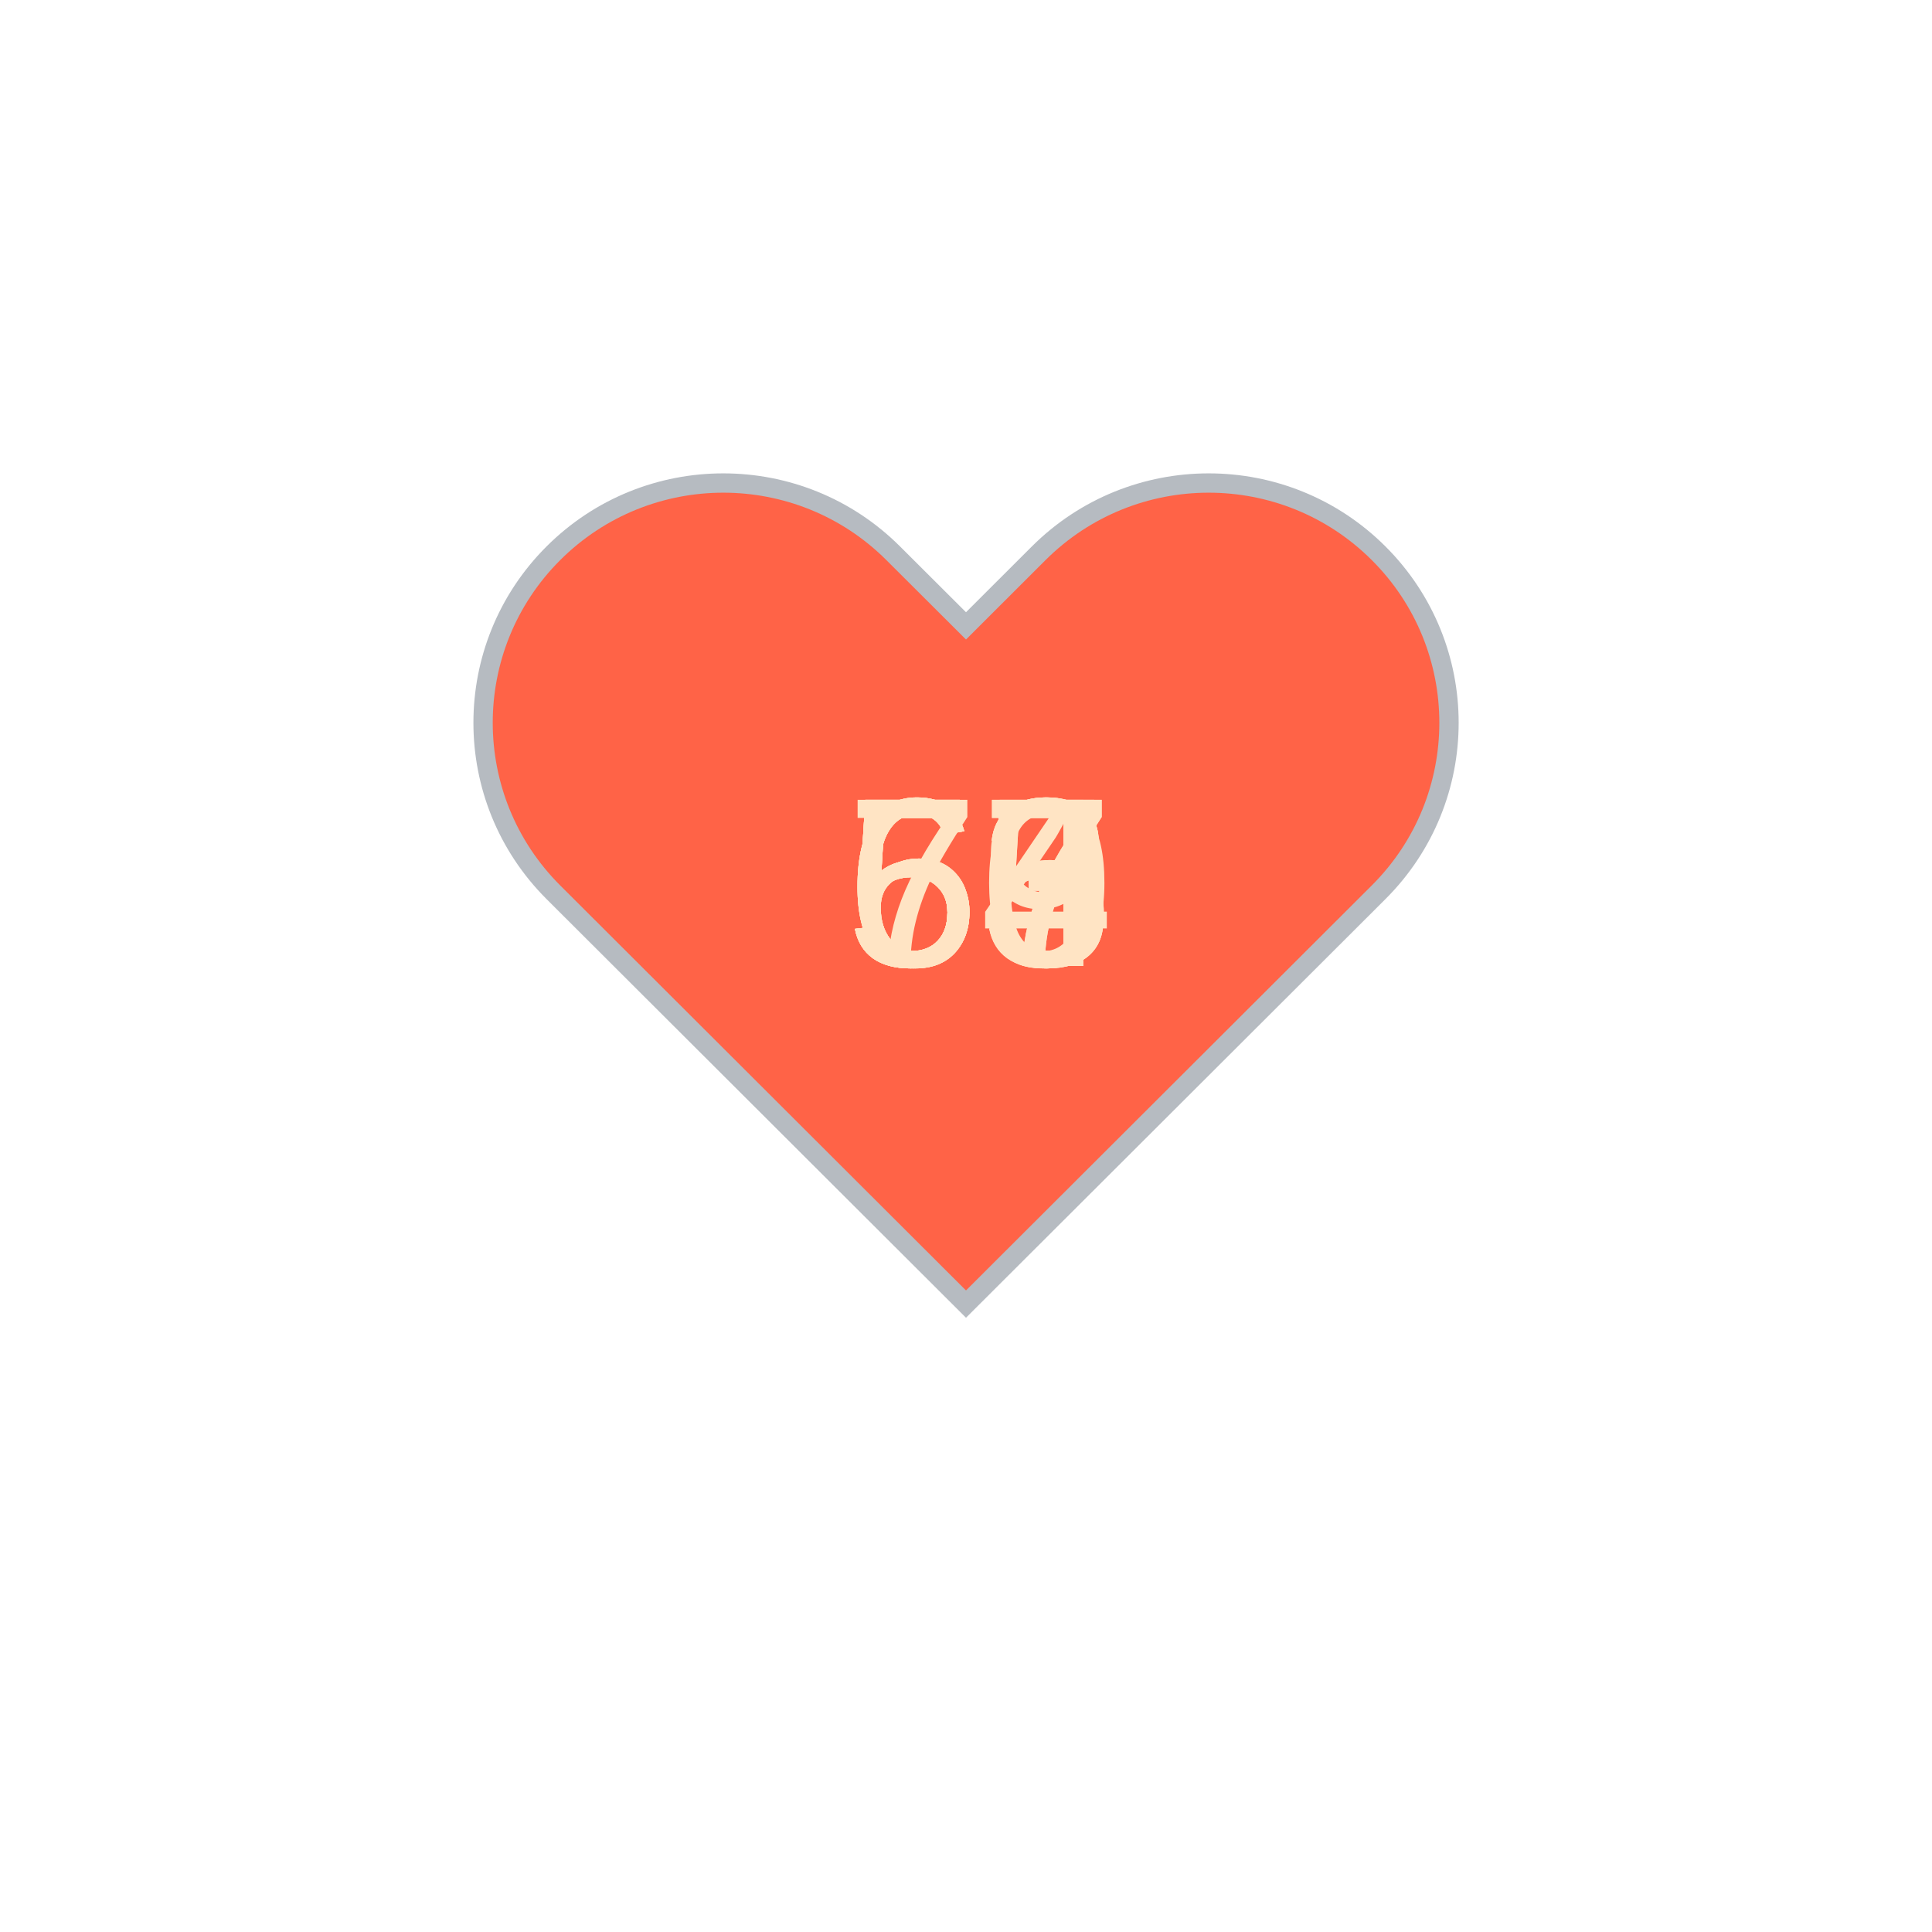
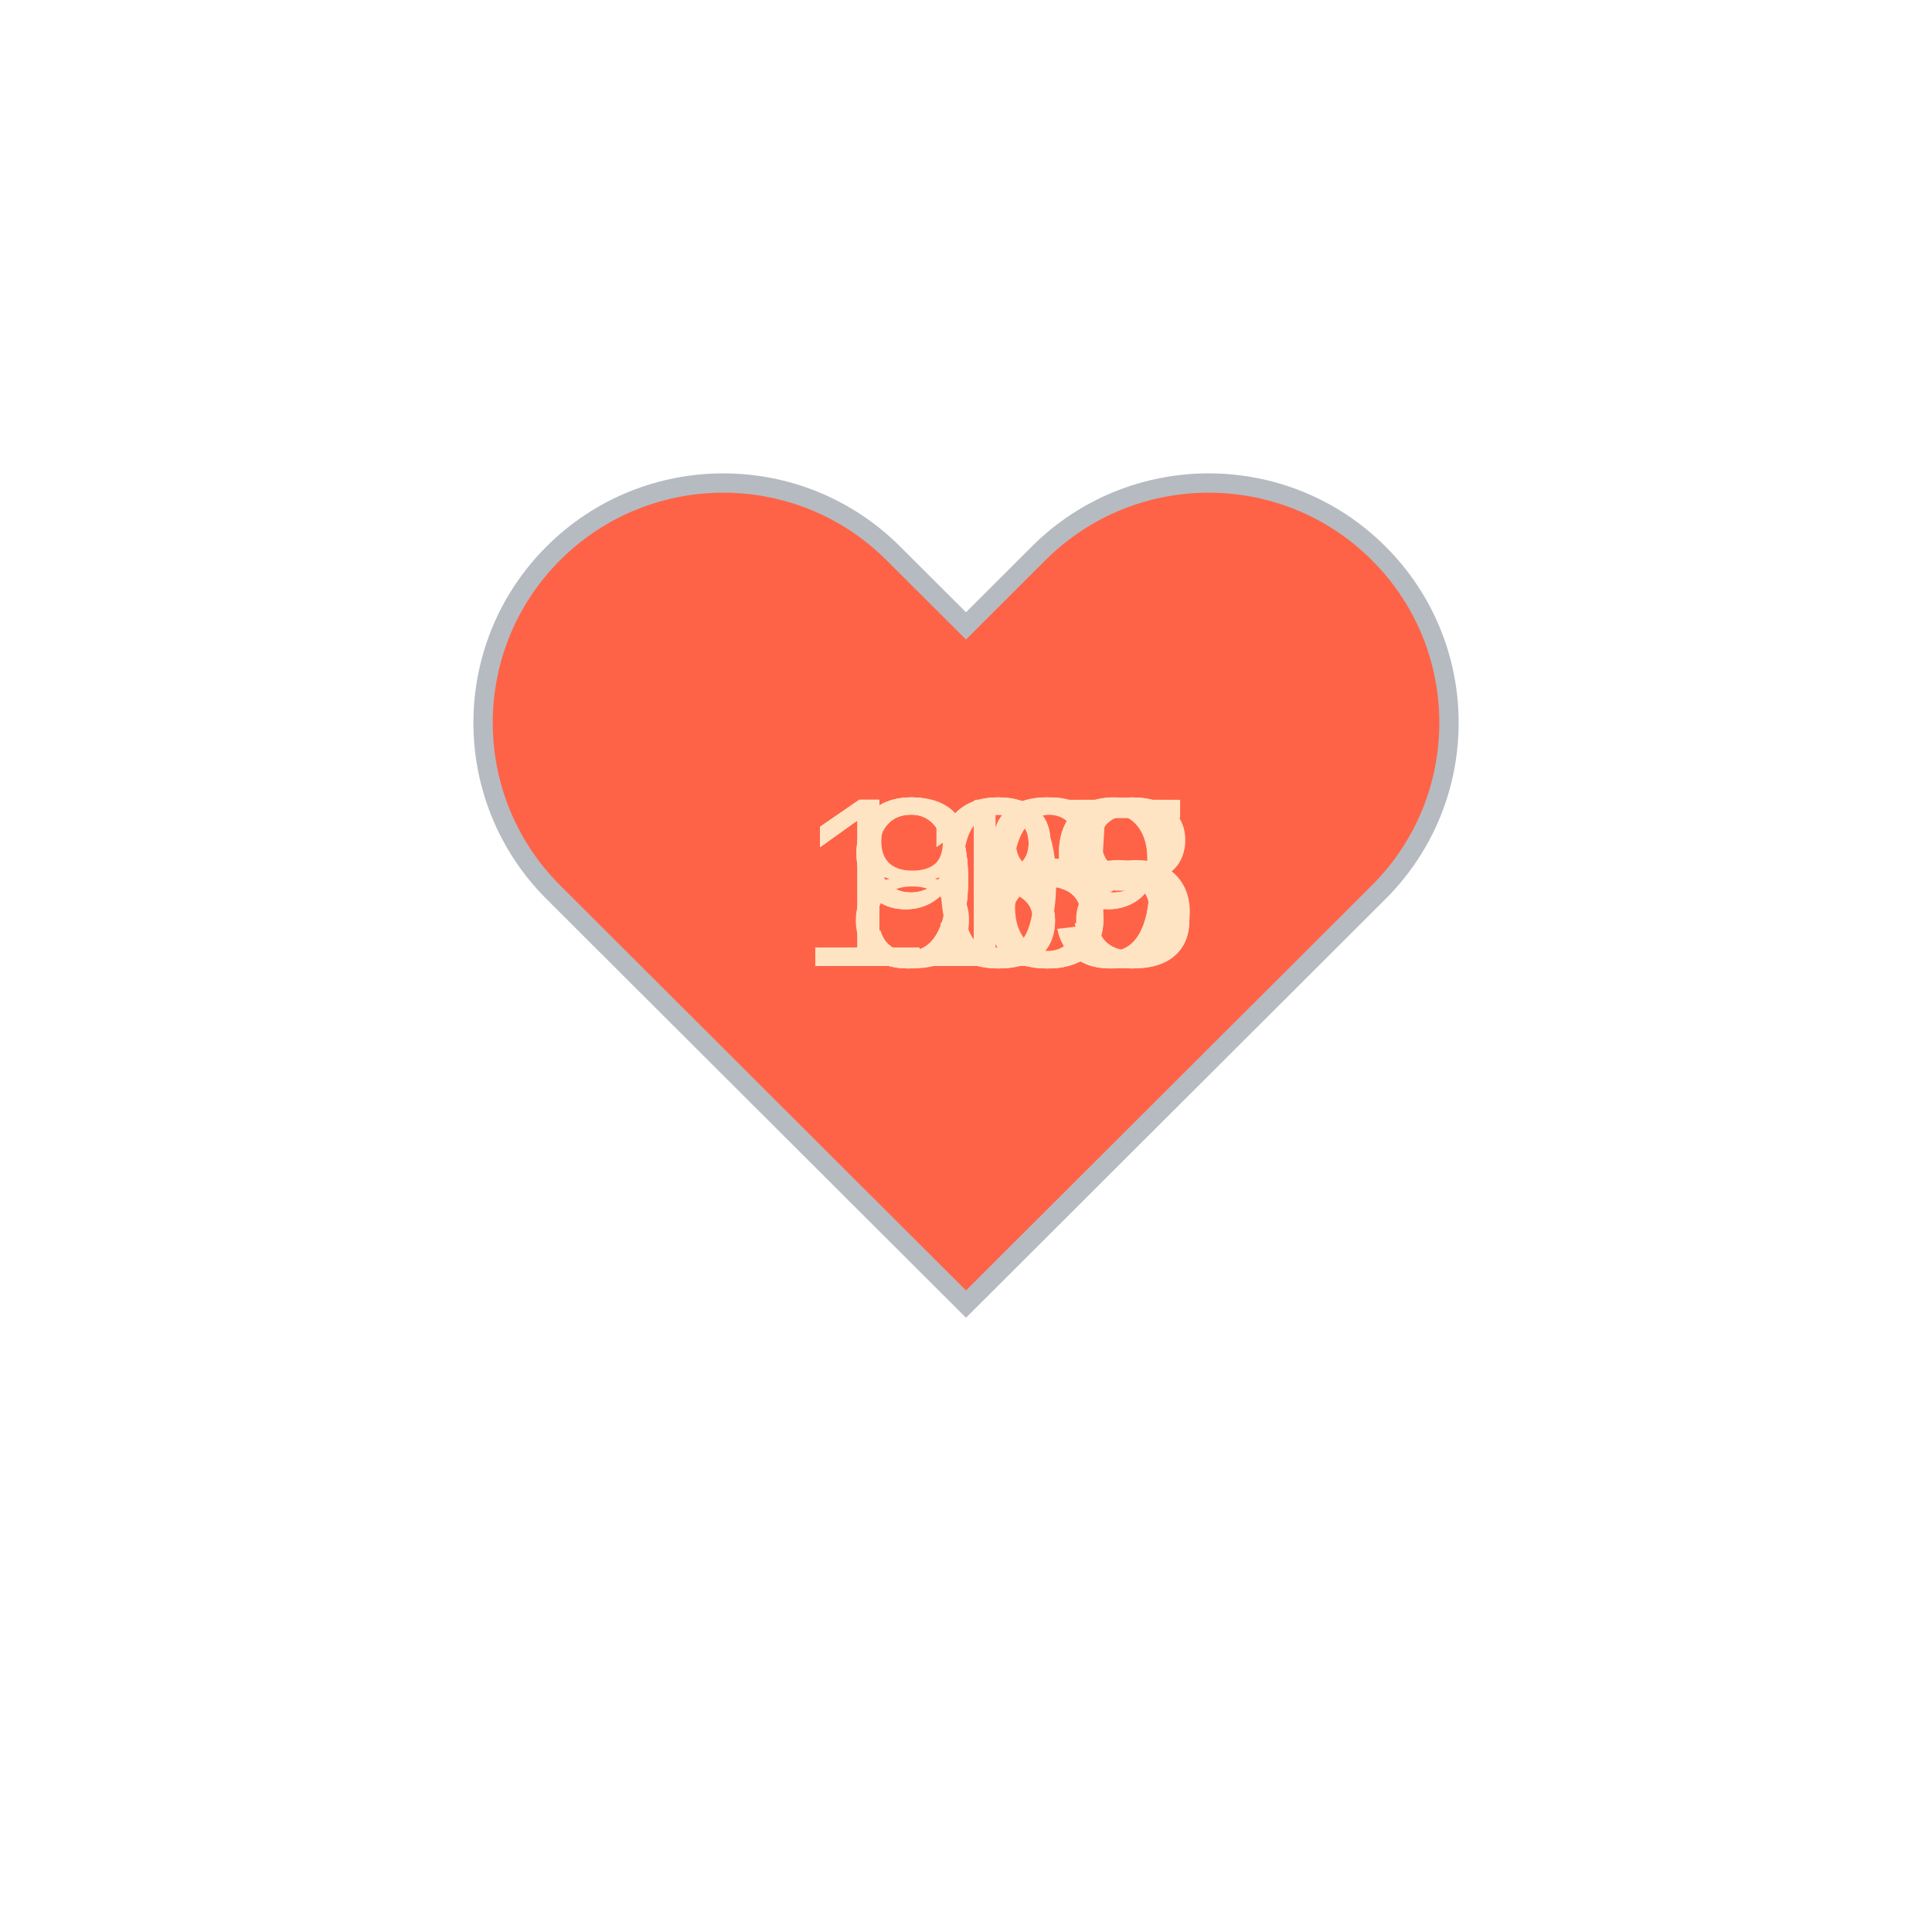
<svg xmlns="http://www.w3.org/2000/svg" baseProfile="full" height="150" version="1.1" viewBox="0,0,200,200" width="150">
  <defs />
  <g transform="translate(100 100)">
    <path d="M92.71,7.27L92.71,7.27c-9.71-9.69-25.46-9.69-35.18,0L50,14.79l-7.54-7.52C32.75-2.42,17-2.42,7.29,7.27v0 c-9.71,9.69-9.71,25.41,0,35.1L50,85l42.71-42.63C102.43,32.68,102.43,16.96,92.71,7.27z" fill="tomato" stroke="#B6BBC1" stroke-width="2" transform="translate(-50 -50)" />
    <animateTransform additive="sum" attributeName="transform" dur="1.2s" repeatCount="indefinite" type="scale" values="1; 1.5; 1.25; 1.5; 1.5; 1;" />
-     <text fill="bisque" style="font-size:25px; font-family:Arial" transform="translate(-12.5 0)">57<animate attributeName="visibility" dur="12.0s" keyTimes="0;0.1;0.2;0.3;0.4;0.5;0.6;0.7;0.8;0.9;1.0" repeatCount="indefinite" values="visible;hidden;hidden;hidden;hidden;hidden;hidden;hidden;hidden;hidden;hidden" />
+     <text fill="bisque" style="font-size:25px; font-family:Arial" transform="translate(-17.5 0)">108<animate attributeName="visibility" dur="12.0s" keyTimes="0;0.1;0.2;0.3;0.4;0.5;0.6;0.7;0.8;0.9;1.0" repeatCount="indefinite" values="visible;hidden;hidden;hidden;hidden;hidden;hidden;hidden;hidden;hidden;hidden" />
    </text>
-     <text fill="bisque" style="font-size:25px; font-family:Arial" transform="translate(-12.5 0)">54<animate attributeName="visibility" dur="12.0s" keyTimes="0;0.1;0.2;0.3;0.4;0.5;0.6;0.7;0.8;0.9;1.0" repeatCount="indefinite" values="hidden;visible;hidden;hidden;hidden;hidden;hidden;hidden;hidden;hidden;hidden" />
+     <text fill="bisque" style="font-size:25px; font-family:Arial" transform="translate(-17.5 0)">119<animate attributeName="visibility" dur="12.0s" keyTimes="0;0.1;0.2;0.3;0.4;0.5;0.6;0.7;0.8;0.9;1.0" repeatCount="indefinite" values="hidden;visible;hidden;hidden;hidden;hidden;hidden;hidden;hidden;hidden;hidden" />
    </text>
-     <text fill="bisque" style="font-size:25px; font-family:Arial" transform="translate(-12.5 0)">57<animate attributeName="visibility" dur="12.0s" keyTimes="0;0.1;0.2;0.3;0.4;0.5;0.6;0.7;0.8;0.9;1.0" repeatCount="indefinite" values="hidden;hidden;visible;hidden;hidden;hidden;hidden;hidden;hidden;hidden;hidden" />
+     <text fill="bisque" style="font-size:25px; font-family:Arial" transform="translate(-12.5 0)">98<animate attributeName="visibility" dur="12.0s" keyTimes="0;0.1;0.2;0.3;0.4;0.5;0.6;0.7;0.8;0.9;1.0" repeatCount="indefinite" values="hidden;hidden;visible;hidden;hidden;hidden;hidden;hidden;hidden;hidden;hidden" />
    </text>
-     <text fill="bisque" style="font-size:25px; font-family:Arial" transform="translate(-12.5 0)">60<animate attributeName="visibility" dur="12.0s" keyTimes="0;0.1;0.2;0.3;0.4;0.5;0.6;0.7;0.8;0.9;1.0" repeatCount="indefinite" values="hidden;hidden;hidden;visible;hidden;hidden;hidden;hidden;hidden;hidden;hidden" />
+     <text fill="bisque" style="font-size:25px; font-family:Arial" transform="translate(-12.5 0)">80<animate attributeName="visibility" dur="12.0s" keyTimes="0;0.1;0.2;0.3;0.4;0.5;0.6;0.7;0.8;0.9;1.0" repeatCount="indefinite" values="hidden;hidden;hidden;visible;hidden;hidden;hidden;hidden;hidden;hidden;hidden" />
    </text>
-     <text fill="bisque" style="font-size:25px; font-family:Arial" transform="translate(-12.5 0)">59<animate attributeName="visibility" dur="12.0s" keyTimes="0;0.1;0.2;0.3;0.4;0.5;0.6;0.7;0.8;0.9;1.0" repeatCount="indefinite" values="hidden;hidden;hidden;hidden;visible;hidden;hidden;hidden;hidden;hidden;hidden" />
+     <text fill="bisque" style="font-size:25px; font-family:Arial" transform="translate(-12.5 0)">98<animate attributeName="visibility" dur="12.0s" keyTimes="0;0.1;0.2;0.3;0.4;0.5;0.6;0.7;0.8;0.9;1.0" repeatCount="indefinite" values="hidden;hidden;hidden;hidden;visible;hidden;hidden;hidden;hidden;hidden;hidden" />
    </text>
-     <text fill="bisque" style="font-size:25px; font-family:Arial" transform="translate(-12.5 0)">63<animate attributeName="visibility" dur="12.0s" keyTimes="0;0.1;0.2;0.3;0.4;0.5;0.6;0.7;0.8;0.9;1.0" repeatCount="indefinite" values="hidden;hidden;hidden;hidden;hidden;visible;hidden;hidden;hidden;hidden;hidden" />
+     <text fill="bisque" style="font-size:25px; font-family:Arial" transform="translate(-17.5 0)">119<animate attributeName="visibility" dur="12.0s" keyTimes="0;0.1;0.2;0.3;0.4;0.5;0.6;0.7;0.8;0.9;1.0" repeatCount="indefinite" values="hidden;hidden;hidden;hidden;hidden;visible;hidden;hidden;hidden;hidden;hidden" />
    </text>
-     <text fill="bisque" style="font-size:25px; font-family:Arial" transform="translate(-12.5 0)">63<animate attributeName="visibility" dur="12.0s" keyTimes="0;0.1;0.2;0.3;0.4;0.5;0.6;0.7;0.8;0.9;1.0" repeatCount="indefinite" values="hidden;hidden;hidden;hidden;hidden;hidden;visible;hidden;hidden;hidden;hidden" />
+     <text fill="bisque" style="font-size:25px; font-family:Arial" transform="translate(-17.5 0)">133<animate attributeName="visibility" dur="12.0s" keyTimes="0;0.1;0.2;0.3;0.4;0.5;0.6;0.7;0.8;0.9;1.0" repeatCount="indefinite" values="hidden;hidden;hidden;hidden;hidden;hidden;visible;hidden;hidden;hidden;hidden" />
    </text>
-     <text fill="bisque" style="font-size:25px; font-family:Arial" transform="translate(-12.5 0)">65<animate attributeName="visibility" dur="12.0s" keyTimes="0;0.1;0.2;0.3;0.4;0.5;0.6;0.7;0.8;0.9;1.0" repeatCount="indefinite" values="hidden;hidden;hidden;hidden;hidden;hidden;hidden;visible;hidden;hidden;hidden" />
+     <text fill="bisque" style="font-size:25px; font-family:Arial" transform="translate(-12.5 0)">96<animate attributeName="visibility" dur="12.0s" keyTimes="0;0.1;0.2;0.3;0.4;0.5;0.6;0.7;0.8;0.9;1.0" repeatCount="indefinite" values="hidden;hidden;hidden;hidden;hidden;hidden;hidden;visible;hidden;hidden;hidden" />
    </text>
-     <text fill="bisque" style="font-size:25px; font-family:Arial" transform="translate(-12.5 0)">73<animate attributeName="visibility" dur="12.0s" keyTimes="0;0.1;0.2;0.3;0.4;0.5;0.6;0.7;0.8;0.9;1.0" repeatCount="indefinite" values="hidden;hidden;hidden;hidden;hidden;hidden;hidden;hidden;visible;hidden;hidden" />
+     <text fill="bisque" style="font-size:25px; font-family:Arial" transform="translate(-17.5 0)">115<animate attributeName="visibility" dur="12.0s" keyTimes="0;0.1;0.2;0.3;0.4;0.5;0.6;0.7;0.8;0.9;1.0" repeatCount="indefinite" values="hidden;hidden;hidden;hidden;hidden;hidden;hidden;hidden;visible;hidden;hidden" />
    </text>
-     <text fill="bisque" style="font-size:25px; font-family:Arial" transform="translate(-12.5 0)">55<animate attributeName="visibility" dur="12.0s" keyTimes="0;0.1;0.2;0.3;0.4;0.5;0.6;0.7;0.8;0.9;1.0" repeatCount="indefinite" values="hidden;hidden;hidden;hidden;hidden;hidden;hidden;hidden;hidden;visible;hidden" />
+     <text fill="bisque" style="font-size:25px; font-family:Arial" transform="translate(-17.5 0)">135<animate attributeName="visibility" dur="12.0s" keyTimes="0;0.1;0.2;0.3;0.4;0.5;0.6;0.7;0.8;0.9;1.0" repeatCount="indefinite" values="hidden;hidden;hidden;hidden;hidden;hidden;hidden;hidden;hidden;visible;hidden" />
    </text>
  </g>
</svg>
